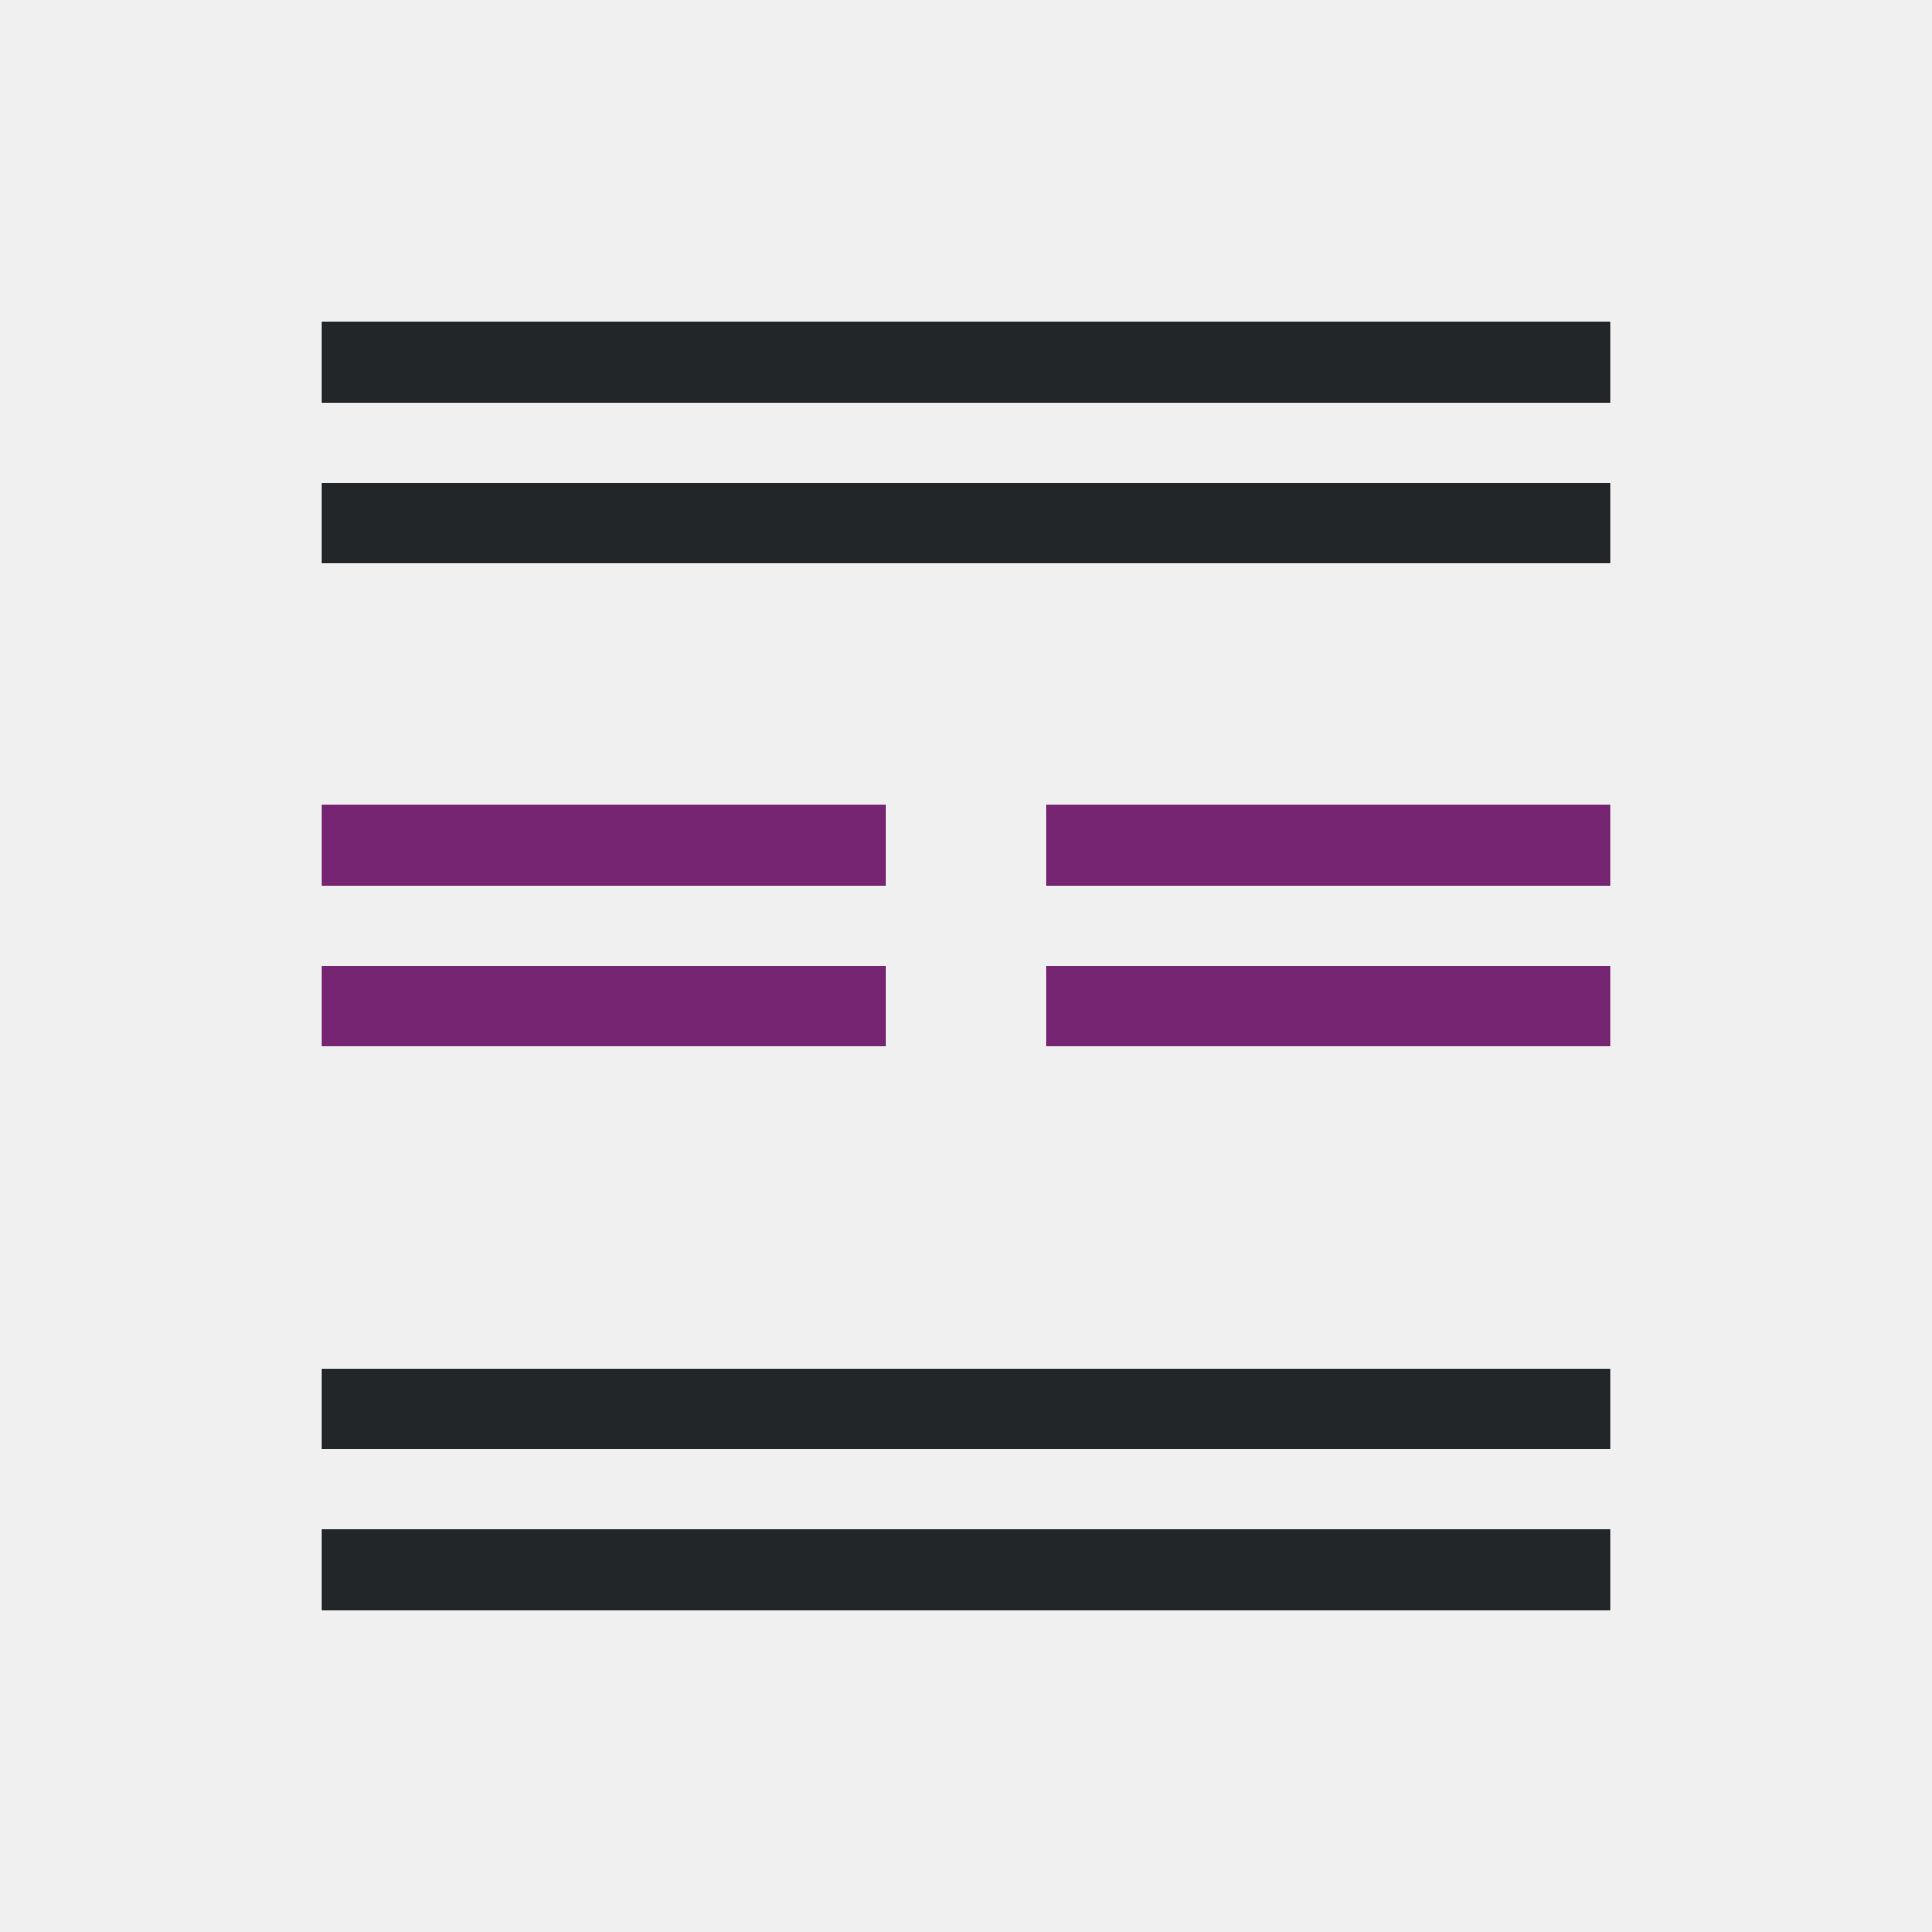
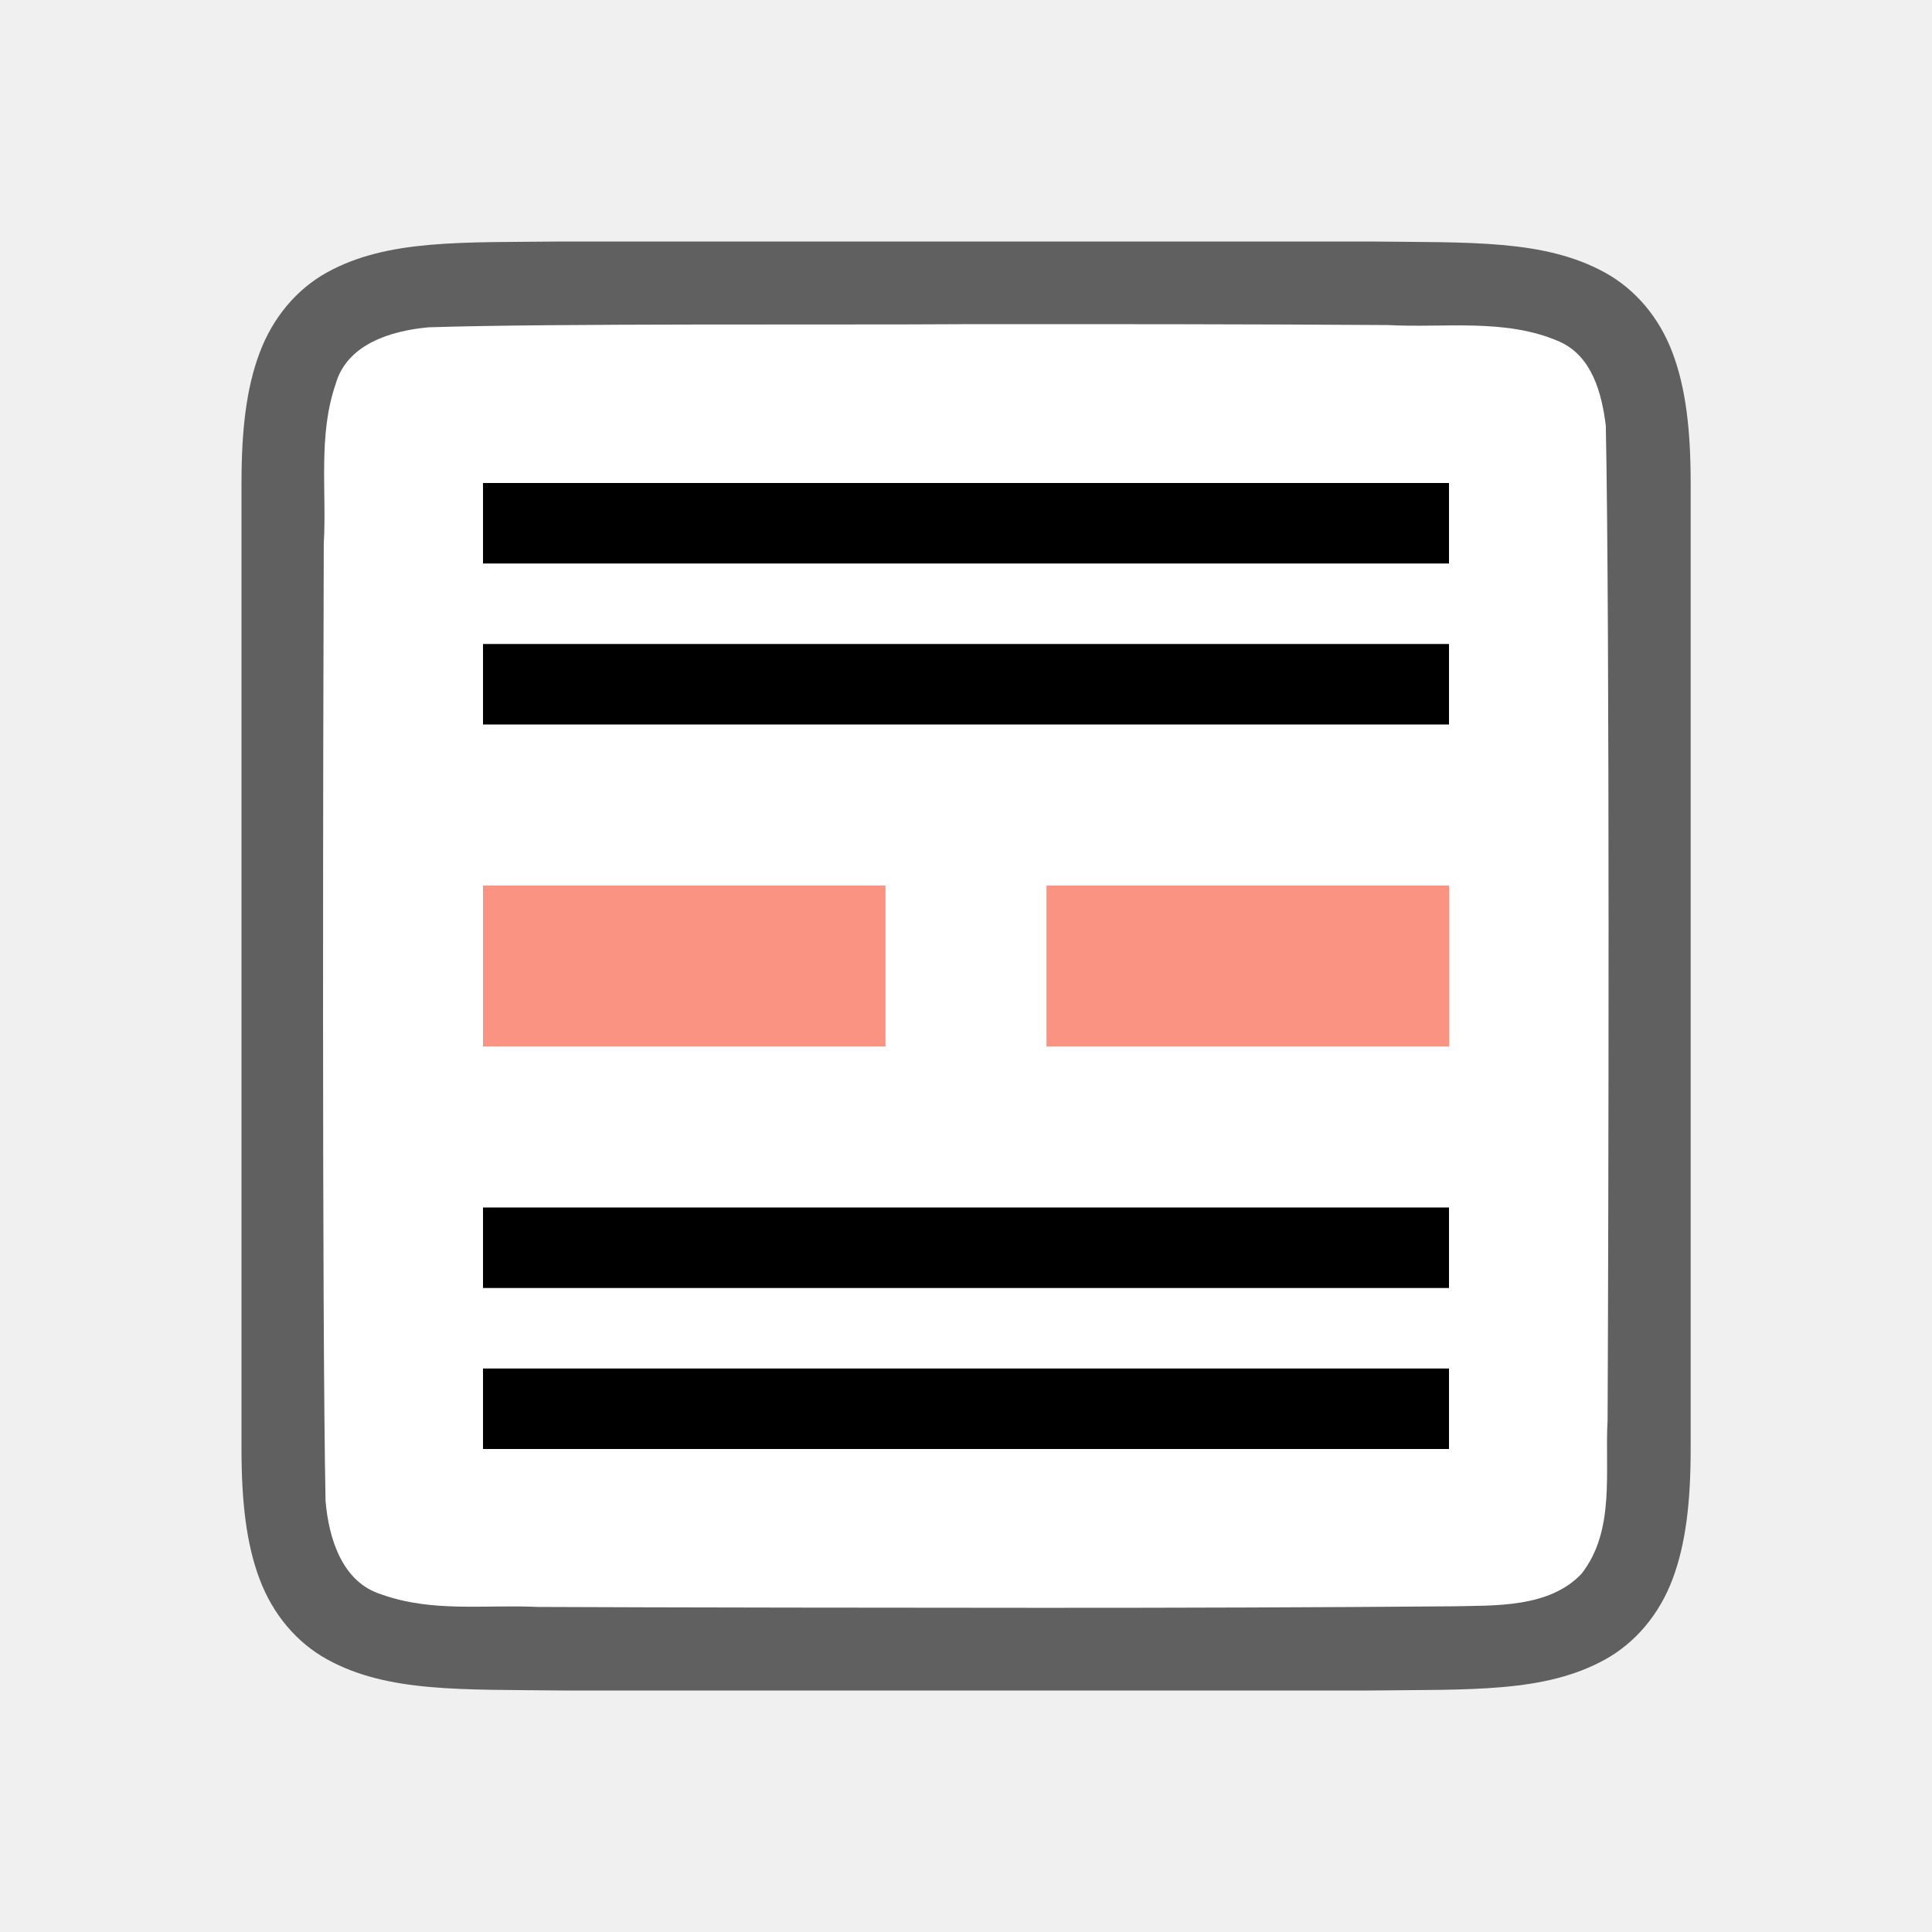
- <svg xmlns="http://www.w3.org/2000/svg" viewBox="0 0 24 24">
-   <path d="m4 4v1h16v-1zm0 2v1h16v-1zm0 11v1h16v-1zm0 2v1h16v-1z" fill="#232629" />
-   <path d="m4 10v1h7v-1zm9 0v1h7v-1zm-9 2v1h7v-1zm9 0v1h7v-1z" fill="#762572" />
+ <svg xmlns="http://www.w3.org/2000/svg" viewBox="0 0 24 24" version="1.1" id="svg6">
+   <defs id="defs10" />
+   <path id="path4237-1" d="M 6.994,3 C 5.736,3.014 4.815,2.969 4.062,3.384 3.686,3.592 3.389,3.944 3.225,4.383 3.06,4.821 3,5.342 3,6 V 7.488 18 c 0,0.658 0.06,1.179 0.225,1.617 0.165,0.439 0.462,0.789 0.838,0.996 0.753,0.415 1.674,0.372 2.932,0.387 h 0.002 10.006 0.004 c 1.258,-0.015 2.179,0.031 2.932,-0.385 0.376,-0.208 0.673,-0.559 0.838,-0.998 0.165,-0.439 0.225,-0.96 0.225,-1.617 V 7.467 6 c 0,-0.658 -0.06,-1.179 -0.225,-1.617 -0.165,-0.439 -0.462,-0.789 -0.838,-0.996 -0.753,-0.415 -1.674,-0.372 -2.932,-0.387 h -0.002 -10.006 z" style="font-style:normal;font-variant:normal;font-weight:normal;font-stretch:normal;font-size:15px;line-height:125%;font-family:Ubuntu;-inkscape-font-specification:Ubuntu;text-align:center;letter-spacing:0px;word-spacing:0px;writing-mode:lr-tb;text-anchor:middle;display:inline;opacity:0.6;fill:#000000;fill-opacity:1;stroke:none;stroke-width:1" />
+   <path id="path1993" d="M 11.983,4.027 C 10.427,4.038 6.873,4.015 5.323,4.066 4.862,4.108 4.307,4.272 4.168,4.776 3.949,5.411 4.06,6.109 4.022,6.758 c -0.008,2.297 -0.023,9.596 0.022,11.886 0.039,0.462 0.203,1.013 0.699,1.164 0.632,0.225 1.284,0.123 1.936,0.154 1.424,0.007 4.851,0.011 6.276,0.011 1.705,3.5e-4 3.408,-0.005 5.107,-0.019 0.512,-0.012 1.184,0.02 1.585,-0.405 0.421,-0.54 0.287,-1.268 0.323,-1.904 0.012,-2.444 0.028,-9.911 -0.022,-12.357 C 19.898,4.886 19.778,4.425 19.373,4.244 18.704,3.95 17.946,4.076 17.247,4.038 15.492,4.026 13.738,4.026 11.983,4.027 Z" style="opacity:1;vector-effect:none;fill:#ffffff;fill-opacity:1;stroke:none;stroke-width:1;stroke-linecap:round;stroke-linejoin:bevel;stroke-miterlimit:4;stroke-dasharray:none;stroke-dashoffset:0;stroke-opacity:1" />
+   <path style="fill:#000000;fill-opacity:1" d="m 6,16 v -1 h 12 v 1 z" id="path846" />
+   <path id="path840" d="M 6,9 V 8 h 12 v 1 z" style="fill:#000000;fill-opacity:1" />
+   <path style="fill:#fa9381;fill-opacity:1;stroke-width:0.746" d="M 13 11 L 13 12 L 13 13 L 18 13 L 18 12 L 18 11 L 13 11 z " id="path844" />
+   <path style="fill:#fa9381;fill-opacity:1;stroke-width:0.746" d="M 6 11 L 6 12 L 6 13 L 11 13 L 11 12 L 11 11 L 6 11 z " id="path849" />
+   <path id="path855" d="m 6,18 v -1 h 12 v 1 z" style="fill:#000000;fill-opacity:1" />
+   <path style="fill:#000000;fill-opacity:1" d="M 6,7 V 6 h 12 v 1 z" id="path857" />
</svg>
